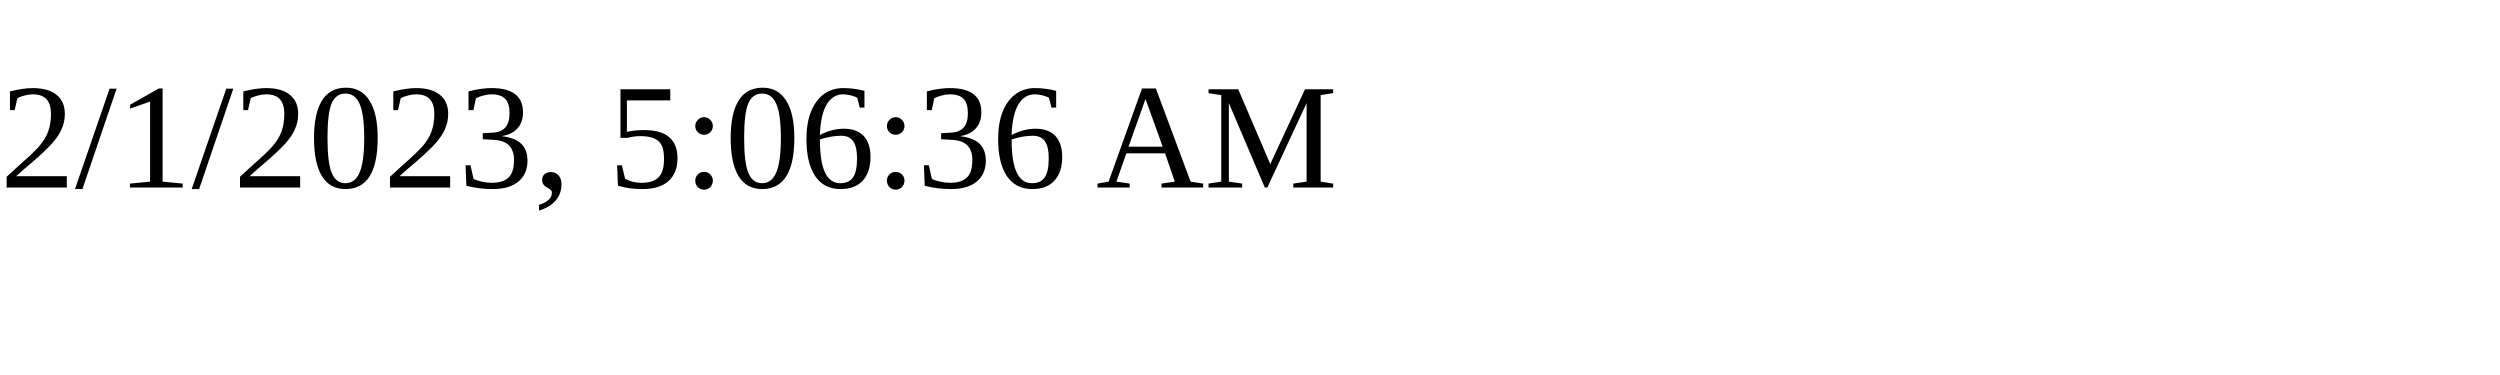
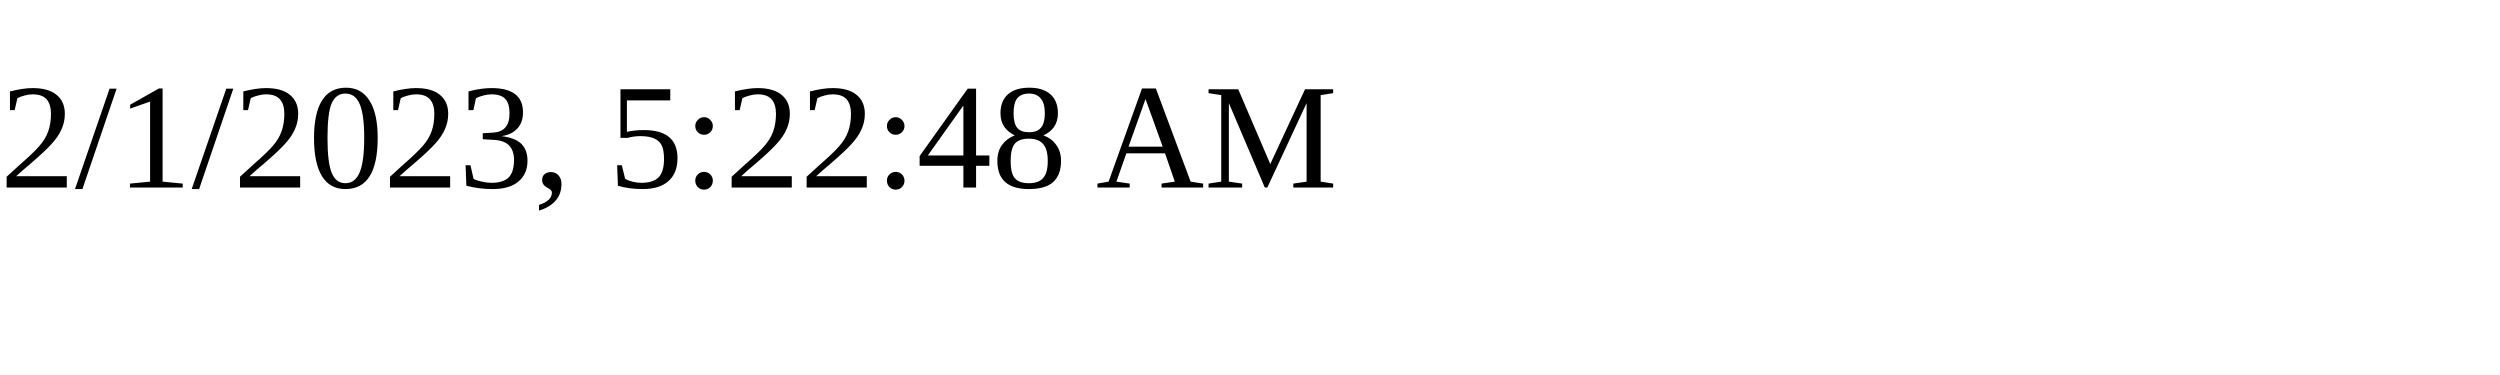
<svg xmlns="http://www.w3.org/2000/svg" height="30" width="200">
-   <text x="0" y="15">2/1/2023, 5:06:36 AM</text>
+   <text x="0" y="15">2/1/2023, 5:22:48 AM</text>
</svg>
